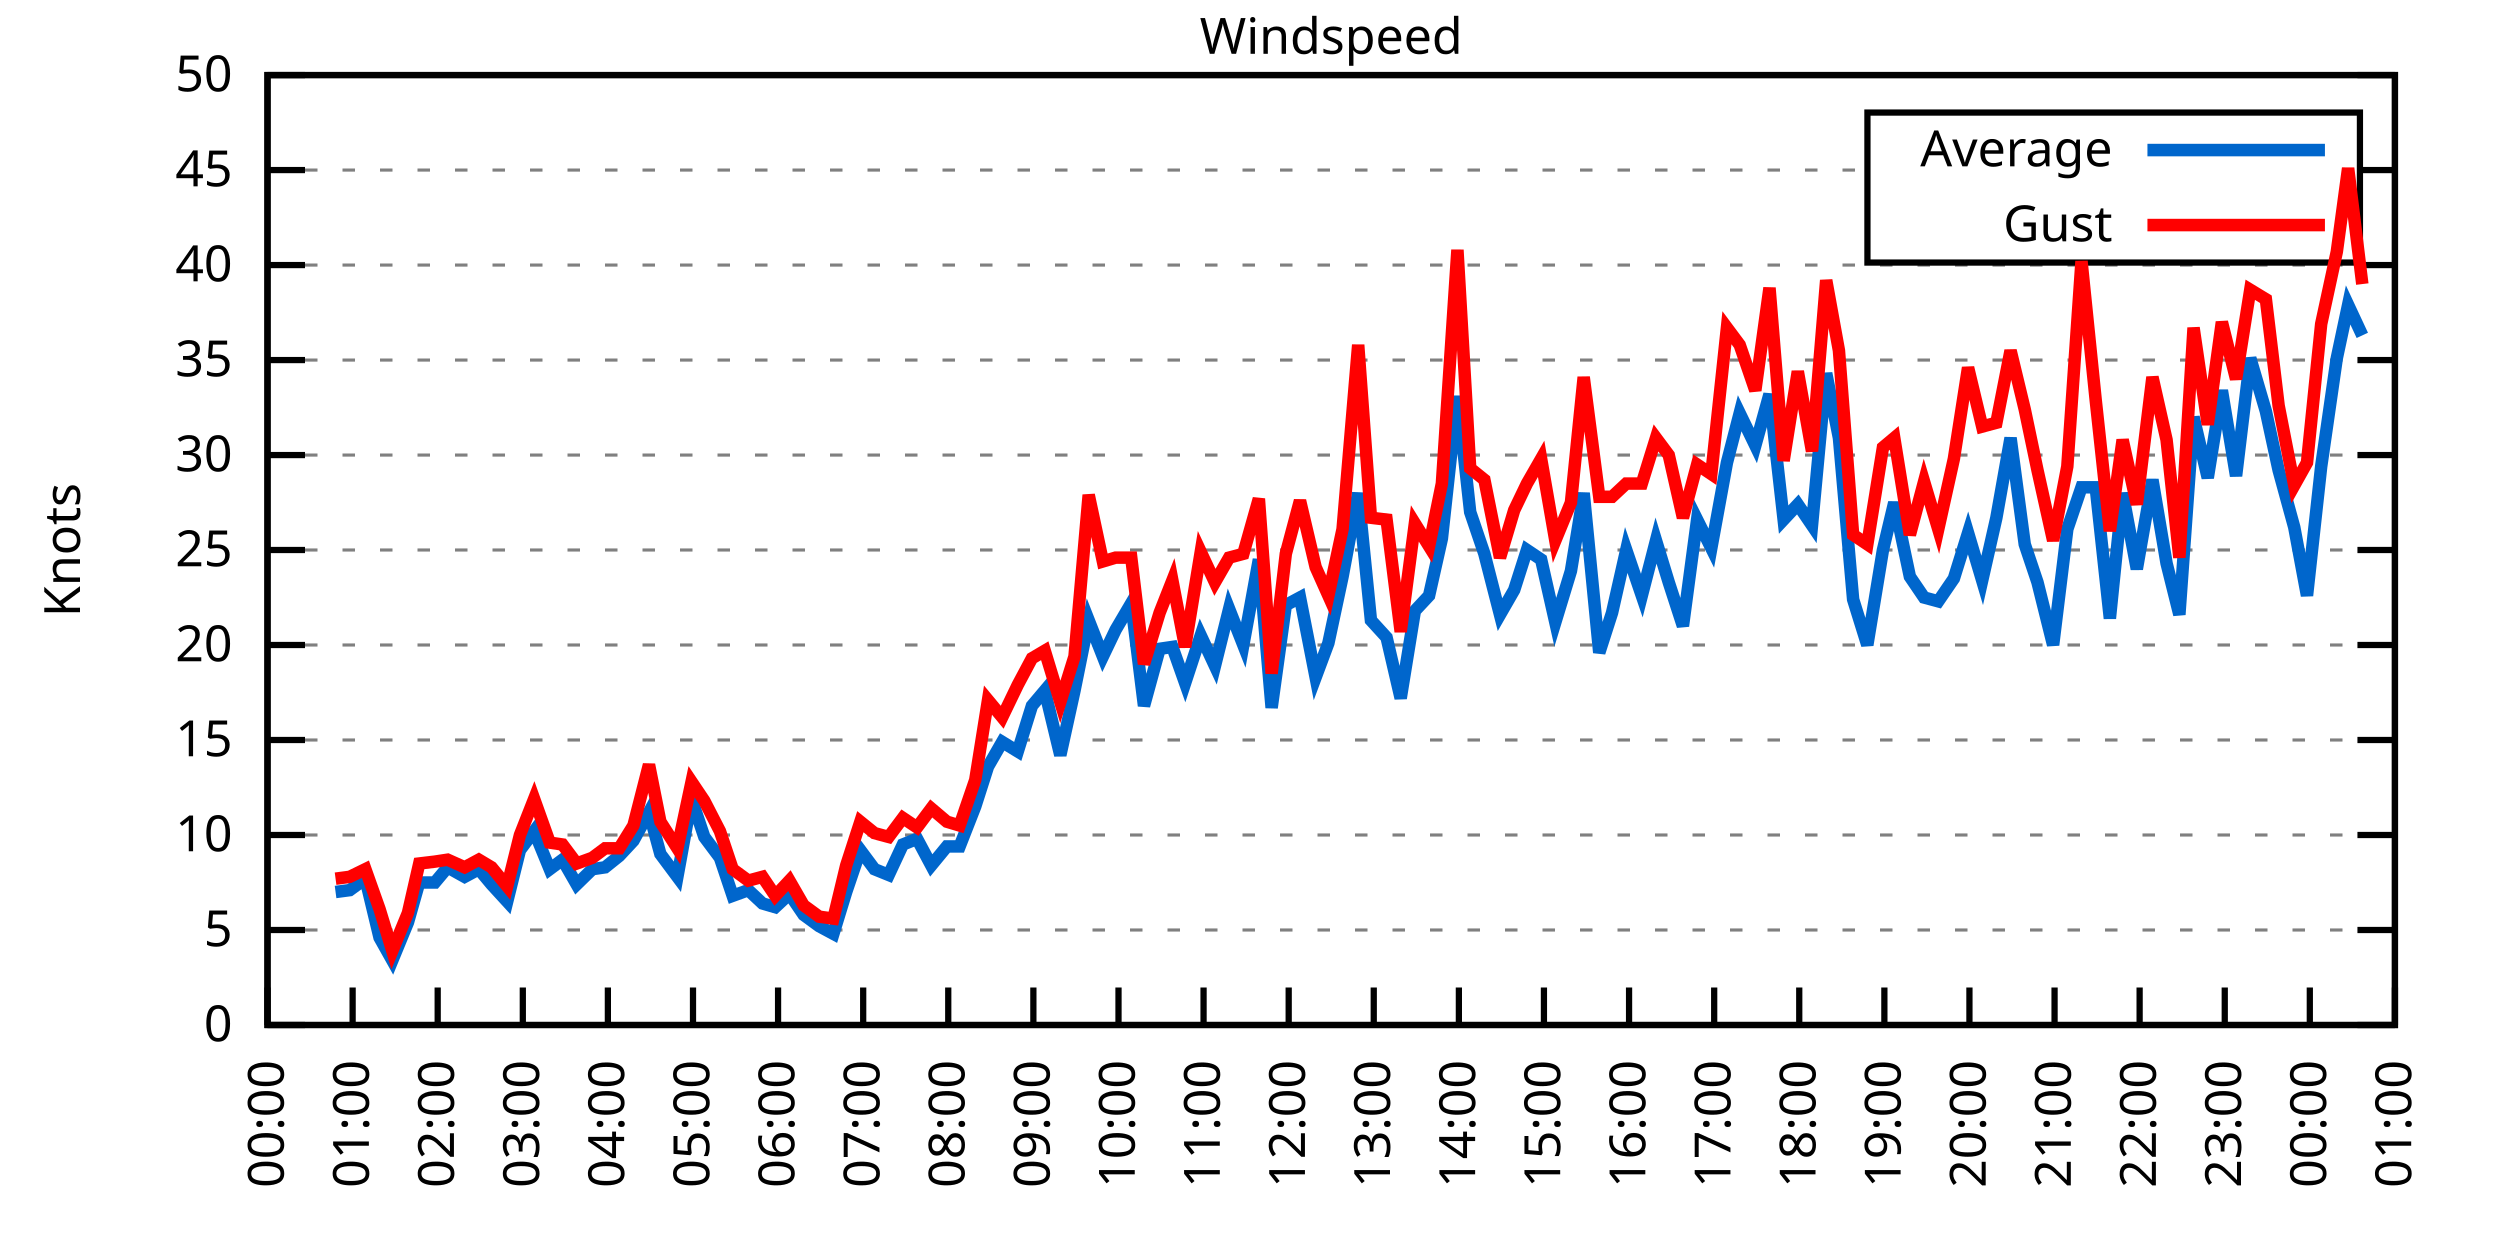
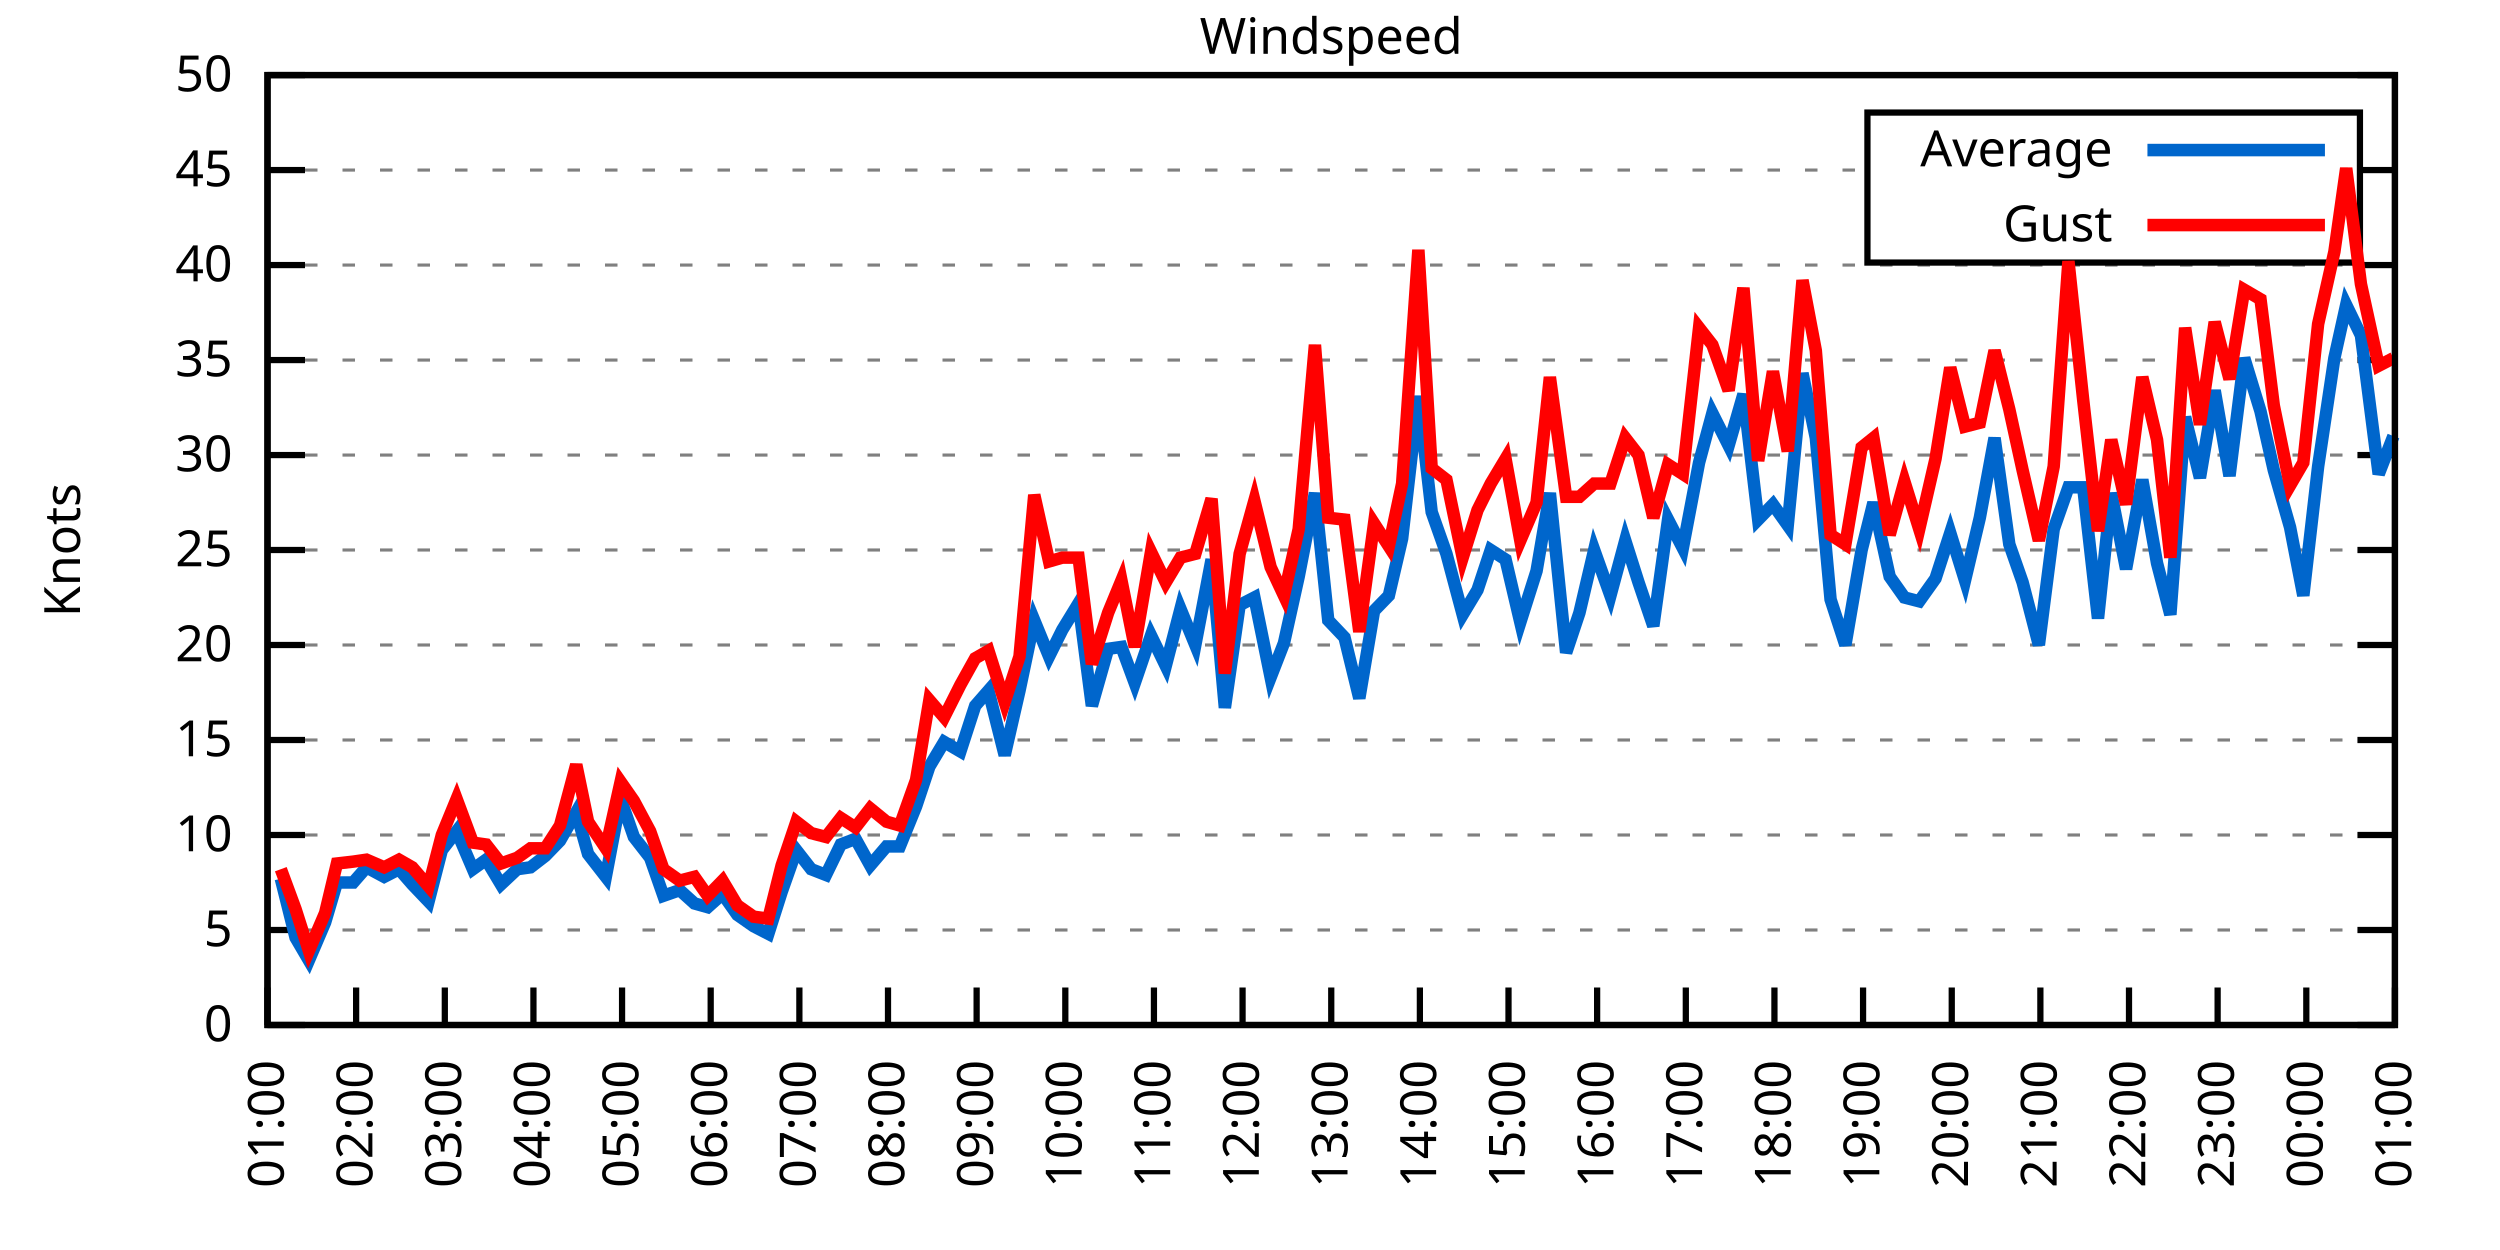
<svg xmlns="http://www.w3.org/2000/svg" xmlns:xlink="http://www.w3.org/1999/xlink" width="400" height="200" viewBox="0 0 400 200">
  <g id="gnuplot_canvas">
    <rect x="0" y="0" width="400" height="200" fill="none" />
    <defs>
      <circle id="gpDot" r="0.5" stroke-width="0.5" stroke="currentColor" />
      <path id="gpPt0" stroke-width="0.333" stroke="currentColor" d="M-1,0 h2 M0,-1 v2" />
      <path id="gpPt1" stroke-width="0.333" stroke="currentColor" d="M-1,-1 L1,1 M1,-1 L-1,1" />
      <path id="gpPt2" stroke-width="0.333" stroke="currentColor" d="M-1,0 L1,0 M0,-1 L0,1 M-1,-1 L1,1 M-1,1 L1,-1" />
      <rect id="gpPt3" stroke-width="0.333" stroke="currentColor" x="-1" y="-1" width="2" height="2" />
      <rect id="gpPt4" stroke-width="0.333" stroke="currentColor" fill="currentColor" x="-1" y="-1" width="2" height="2" />
      <circle id="gpPt5" stroke-width="0.333" stroke="currentColor" cx="0" cy="0" r="1" />
      <use xlink:href="#gpPt5" id="gpPt6" fill="currentColor" stroke="none" />
      <path id="gpPt7" stroke-width="0.333" stroke="currentColor" d="M0,-1.33 L-1.33,0.67 L1.33,0.67 z" />
      <use xlink:href="#gpPt7" id="gpPt8" fill="currentColor" stroke="none" />
      <use xlink:href="#gpPt7" id="gpPt9" stroke="currentColor" transform="rotate(180)" />
      <use xlink:href="#gpPt9" id="gpPt10" fill="currentColor" stroke="none" />
      <use xlink:href="#gpPt3" id="gpPt11" stroke="currentColor" transform="rotate(45)" />
      <use xlink:href="#gpPt11" id="gpPt12" fill="currentColor" stroke="none" />
      <path id="gpPt13" stroke-width="0.333" stroke="currentColor" d="M0,1.330 L1.265,0.411 L0.782,-1.067 L-0.782,-1.076 L-1.265,0.411 z" />
      <use xlink:href="#gpPt13" id="gpPt14" fill="currentColor" stroke="none" />
      <filter id="textbox" filterUnits="objectBoundingBox" x="0" y="0" height="1" width="1">
        <feFlood flood-color="white" flood-opacity="1" result="bgnd" />
        <feComposite in="SourceGraphic" in2="bgnd" operator="atop" />
      </filter>
      <filter id="greybox" filterUnits="objectBoundingBox" x="0" y="0" height="1" width="1">
        <feFlood flood-color="lightgrey" flood-opacity="1" result="grey" />
        <feComposite in="SourceGraphic" in2="grey" operator="atop" />
      </filter>
    </defs>
    <g fill="none" color="white" stroke="currentColor" stroke-width="1.00" stroke-linecap="butt" stroke-linejoin="miter">
</g>
    <g fill="none" color="black" stroke="currentColor" stroke-width="1.00" stroke-linecap="butt" stroke-linejoin="miter">
      <g stroke="none" shape-rendering="crispEdges">
        <polygon fill="rgb(255, 255, 255)" points="42.80,164.00 383.18,164.00 383.18,12.02 42.80,12.02 " />
      </g>
    </g>
    <g fill="none" color="black" stroke="currentColor" stroke-width="1.00" stroke-linecap="butt" stroke-linejoin="miter">
</g>
    <g fill="none" color="black" stroke="black" stroke-width="0.50" stroke-linecap="butt" stroke-linejoin="miter">
</g>
    <g fill="none" color="gray" stroke="currentColor" stroke-width="0.50" stroke-linecap="butt" stroke-linejoin="miter">
      <path stroke="gray" stroke-dasharray="2,4" class="gridline" d="M42.80,164.00 L383.19,164.00  " />
    </g>
    <g fill="none" color="gray" stroke="gray" stroke-width="1.00" stroke-linecap="butt" stroke-linejoin="miter">
</g>
    <g fill="none" color="black" stroke="currentColor" stroke-width="1.00" stroke-linecap="butt" stroke-linejoin="miter">
      <path stroke="black" d="M42.80,164.00 L48.80,164.00 M383.19,164.00 L377.19,164.00  " />
      <g transform="translate(37.20,166.60)" stroke="none" fill="black" font-family="Sans" font-size="8.00" text-anchor="end">
        <text>
          <tspan font-family="Sans"> 0</tspan>
        </text>
      </g>
    </g>
    <g fill="none" color="black" stroke="currentColor" stroke-width="1.00" stroke-linecap="butt" stroke-linejoin="miter">
</g>
    <g fill="none" color="black" stroke="black" stroke-width="0.50" stroke-linecap="butt" stroke-linejoin="miter">
</g>
    <g fill="none" color="gray" stroke="currentColor" stroke-width="0.50" stroke-linecap="butt" stroke-linejoin="miter">
      <path stroke="gray" stroke-dasharray="2,4" class="gridline" d="M42.80,148.80 L383.19,148.80  " />
    </g>
    <g fill="none" color="gray" stroke="gray" stroke-width="1.00" stroke-linecap="butt" stroke-linejoin="miter">
</g>
    <g fill="none" color="black" stroke="currentColor" stroke-width="1.00" stroke-linecap="butt" stroke-linejoin="miter">
      <path stroke="black" d="M42.80,148.80 L48.80,148.80 M383.19,148.80 L377.19,148.80  " />
      <g transform="translate(37.20,151.40)" stroke="none" fill="black" font-family="Sans" font-size="8.00" text-anchor="end">
        <text>
          <tspan font-family="Sans"> 5</tspan>
        </text>
      </g>
    </g>
    <g fill="none" color="black" stroke="currentColor" stroke-width="1.00" stroke-linecap="butt" stroke-linejoin="miter">
</g>
    <g fill="none" color="black" stroke="black" stroke-width="0.50" stroke-linecap="butt" stroke-linejoin="miter">
</g>
    <g fill="none" color="gray" stroke="currentColor" stroke-width="0.50" stroke-linecap="butt" stroke-linejoin="miter">
      <path stroke="gray" stroke-dasharray="2,4" class="gridline" d="M42.80,133.60 L383.19,133.60  " />
    </g>
    <g fill="none" color="gray" stroke="gray" stroke-width="1.00" stroke-linecap="butt" stroke-linejoin="miter">
</g>
    <g fill="none" color="black" stroke="currentColor" stroke-width="1.00" stroke-linecap="butt" stroke-linejoin="miter">
      <path stroke="black" d="M42.80,133.60 L48.80,133.60 M383.19,133.60 L377.19,133.60  " />
      <g transform="translate(37.20,136.20)" stroke="none" fill="black" font-family="Sans" font-size="8.00" text-anchor="end">
        <text>
          <tspan font-family="Sans"> 10</tspan>
        </text>
      </g>
    </g>
    <g fill="none" color="black" stroke="currentColor" stroke-width="1.00" stroke-linecap="butt" stroke-linejoin="miter">
</g>
    <g fill="none" color="black" stroke="black" stroke-width="0.50" stroke-linecap="butt" stroke-linejoin="miter">
</g>
    <g fill="none" color="gray" stroke="currentColor" stroke-width="0.50" stroke-linecap="butt" stroke-linejoin="miter">
      <path stroke="gray" stroke-dasharray="2,4" class="gridline" d="M42.80,118.40 L383.19,118.40  " />
    </g>
    <g fill="none" color="gray" stroke="gray" stroke-width="1.00" stroke-linecap="butt" stroke-linejoin="miter">
</g>
    <g fill="none" color="black" stroke="currentColor" stroke-width="1.00" stroke-linecap="butt" stroke-linejoin="miter">
      <path stroke="black" d="M42.80,118.40 L48.80,118.40 M383.19,118.40 L377.19,118.40  " />
      <g transform="translate(37.20,121.00)" stroke="none" fill="black" font-family="Sans" font-size="8.00" text-anchor="end">
        <text>
          <tspan font-family="Sans"> 15</tspan>
        </text>
      </g>
    </g>
    <g fill="none" color="black" stroke="currentColor" stroke-width="1.00" stroke-linecap="butt" stroke-linejoin="miter">
</g>
    <g fill="none" color="black" stroke="black" stroke-width="0.50" stroke-linecap="butt" stroke-linejoin="miter">
</g>
    <g fill="none" color="gray" stroke="currentColor" stroke-width="0.50" stroke-linecap="butt" stroke-linejoin="miter">
      <path stroke="gray" stroke-dasharray="2,4" class="gridline" d="M42.80,103.20 L383.19,103.20  " />
    </g>
    <g fill="none" color="gray" stroke="gray" stroke-width="1.00" stroke-linecap="butt" stroke-linejoin="miter">
</g>
    <g fill="none" color="black" stroke="currentColor" stroke-width="1.00" stroke-linecap="butt" stroke-linejoin="miter">
      <path stroke="black" d="M42.80,103.20 L48.80,103.20 M383.19,103.20 L377.19,103.20  " />
      <g transform="translate(37.20,105.80)" stroke="none" fill="black" font-family="Sans" font-size="8.00" text-anchor="end">
        <text>
          <tspan font-family="Sans"> 20</tspan>
        </text>
      </g>
    </g>
    <g fill="none" color="black" stroke="currentColor" stroke-width="1.00" stroke-linecap="butt" stroke-linejoin="miter">
</g>
    <g fill="none" color="black" stroke="black" stroke-width="0.50" stroke-linecap="butt" stroke-linejoin="miter">
</g>
    <g fill="none" color="gray" stroke="currentColor" stroke-width="0.50" stroke-linecap="butt" stroke-linejoin="miter">
      <path stroke="gray" stroke-dasharray="2,4" class="gridline" d="M42.80,88.00 L383.19,88.00  " />
    </g>
    <g fill="none" color="gray" stroke="gray" stroke-width="1.00" stroke-linecap="butt" stroke-linejoin="miter">
</g>
    <g fill="none" color="black" stroke="currentColor" stroke-width="1.00" stroke-linecap="butt" stroke-linejoin="miter">
      <path stroke="black" d="M42.80,88.00 L48.80,88.00 M383.19,88.00 L377.19,88.00  " />
      <g transform="translate(37.20,90.60)" stroke="none" fill="black" font-family="Sans" font-size="8.00" text-anchor="end">
        <text>
          <tspan font-family="Sans"> 25</tspan>
        </text>
      </g>
    </g>
    <g fill="none" color="black" stroke="currentColor" stroke-width="1.00" stroke-linecap="butt" stroke-linejoin="miter">
</g>
    <g fill="none" color="black" stroke="black" stroke-width="0.50" stroke-linecap="butt" stroke-linejoin="miter">
</g>
    <g fill="none" color="gray" stroke="currentColor" stroke-width="0.50" stroke-linecap="butt" stroke-linejoin="miter">
      <path stroke="gray" stroke-dasharray="2,4" class="gridline" d="M42.80,72.81 L383.19,72.81  " />
    </g>
    <g fill="none" color="gray" stroke="gray" stroke-width="1.00" stroke-linecap="butt" stroke-linejoin="miter">
</g>
    <g fill="none" color="black" stroke="currentColor" stroke-width="1.00" stroke-linecap="butt" stroke-linejoin="miter">
      <path stroke="black" d="M42.80,72.81 L48.80,72.81 M383.19,72.81 L377.19,72.81  " />
      <g transform="translate(37.20,75.41)" stroke="none" fill="black" font-family="Sans" font-size="8.00" text-anchor="end">
        <text>
          <tspan font-family="Sans"> 30</tspan>
        </text>
      </g>
    </g>
    <g fill="none" color="black" stroke="currentColor" stroke-width="1.00" stroke-linecap="butt" stroke-linejoin="miter">
</g>
    <g fill="none" color="black" stroke="black" stroke-width="0.50" stroke-linecap="butt" stroke-linejoin="miter">
</g>
    <g fill="none" color="gray" stroke="currentColor" stroke-width="0.50" stroke-linecap="butt" stroke-linejoin="miter">
      <path stroke="gray" stroke-dasharray="2,4" class="gridline" d="M42.80,57.61 L383.19,57.61  " />
    </g>
    <g fill="none" color="gray" stroke="gray" stroke-width="1.00" stroke-linecap="butt" stroke-linejoin="miter">
</g>
    <g fill="none" color="black" stroke="currentColor" stroke-width="1.00" stroke-linecap="butt" stroke-linejoin="miter">
      <path stroke="black" d="M42.80,57.61 L48.80,57.61 M383.19,57.61 L377.19,57.61  " />
      <g transform="translate(37.20,60.21)" stroke="none" fill="black" font-family="Sans" font-size="8.00" text-anchor="end">
        <text>
          <tspan font-family="Sans"> 35</tspan>
        </text>
      </g>
    </g>
    <g fill="none" color="black" stroke="currentColor" stroke-width="1.00" stroke-linecap="butt" stroke-linejoin="miter">
</g>
    <g fill="none" color="black" stroke="black" stroke-width="0.50" stroke-linecap="butt" stroke-linejoin="miter">
</g>
    <g fill="none" color="gray" stroke="currentColor" stroke-width="0.50" stroke-linecap="butt" stroke-linejoin="miter">
      <path stroke="gray" stroke-dasharray="2,4" class="gridline" d="M42.80,42.41 L383.19,42.41  " />
    </g>
    <g fill="none" color="gray" stroke="gray" stroke-width="1.00" stroke-linecap="butt" stroke-linejoin="miter">
</g>
    <g fill="none" color="black" stroke="currentColor" stroke-width="1.00" stroke-linecap="butt" stroke-linejoin="miter">
      <path stroke="black" d="M42.80,42.41 L48.80,42.41 M383.19,42.41 L377.19,42.41  " />
      <g transform="translate(37.20,45.01)" stroke="none" fill="black" font-family="Sans" font-size="8.00" text-anchor="end">
        <text>
          <tspan font-family="Sans"> 40</tspan>
        </text>
      </g>
    </g>
    <g fill="none" color="black" stroke="currentColor" stroke-width="1.00" stroke-linecap="butt" stroke-linejoin="miter">
</g>
    <g fill="none" color="black" stroke="black" stroke-width="0.50" stroke-linecap="butt" stroke-linejoin="miter">
</g>
    <g fill="none" color="gray" stroke="currentColor" stroke-width="0.50" stroke-linecap="butt" stroke-linejoin="miter">
      <path stroke="gray" stroke-dasharray="2,4" class="gridline" d="M42.80,27.21 L298.79,27.21 M377.59,27.21 L383.19,27.21  " />
    </g>
    <g fill="none" color="gray" stroke="gray" stroke-width="1.00" stroke-linecap="butt" stroke-linejoin="miter">
</g>
    <g fill="none" color="black" stroke="currentColor" stroke-width="1.00" stroke-linecap="butt" stroke-linejoin="miter">
      <path stroke="black" d="M42.80,27.21 L48.80,27.21 M383.19,27.21 L377.19,27.21  " />
      <g transform="translate(37.20,29.81)" stroke="none" fill="black" font-family="Sans" font-size="8.00" text-anchor="end">
        <text>
          <tspan font-family="Sans"> 45</tspan>
        </text>
      </g>
    </g>
    <g fill="none" color="black" stroke="currentColor" stroke-width="1.00" stroke-linecap="butt" stroke-linejoin="miter">
</g>
    <g fill="none" color="black" stroke="black" stroke-width="0.50" stroke-linecap="butt" stroke-linejoin="miter">
</g>
    <g fill="none" color="gray" stroke="currentColor" stroke-width="0.50" stroke-linecap="butt" stroke-linejoin="miter">
      <path stroke="gray" stroke-dasharray="2,4" class="gridline" d="M42.80,12.01 L383.19,12.01  " />
    </g>
    <g fill="none" color="gray" stroke="gray" stroke-width="1.00" stroke-linecap="butt" stroke-linejoin="miter">
</g>
    <g fill="none" color="black" stroke="currentColor" stroke-width="1.00" stroke-linecap="butt" stroke-linejoin="miter">
      <path stroke="black" d="M42.80,12.01 L48.80,12.01 M383.19,12.01 L377.19,12.01  " />
      <g transform="translate(37.20,14.61)" stroke="none" fill="black" font-family="Sans" font-size="8.00" text-anchor="end">
        <text>
          <tspan font-family="Sans"> 50</tspan>
        </text>
      </g>
    </g>
    <g fill="none" color="black" stroke="currentColor" stroke-width="1.00" stroke-linecap="butt" stroke-linejoin="miter">
      <path stroke="black" d="M42.80,164.00 L42.80,158.00  " />
      <g transform="translate(45.40,169.60) rotate(270.00)" stroke="none" fill="black" font-family="Sans" font-size="8.00" text-anchor="end">
        <text>
-           <tspan font-family="Sans">00:00</tspan>
-         </text>
-       </g>
-     </g>
-     <g fill="none" color="black" stroke="currentColor" stroke-width="1.00" stroke-linecap="butt" stroke-linejoin="miter">
-       <path stroke="black" d="M56.42,164.00 L56.42,158.00  " />
-       <g transform="translate(59.02,169.60) rotate(270.00)" stroke="none" fill="black" font-family="Sans" font-size="8.00" text-anchor="end">
-         <text>
          <tspan font-family="Sans">01:00</tspan>
        </text>
      </g>
    </g>
    <g fill="none" color="black" stroke="currentColor" stroke-width="1.00" stroke-linecap="butt" stroke-linejoin="miter">
-       <path stroke="black" d="M70.03,164.00 L70.03,158.00  " />
-       <g transform="translate(72.63,169.60) rotate(270.00)" stroke="none" fill="black" font-family="Sans" font-size="8.00" text-anchor="end">
+       <path stroke="black" d="M56.98,164.00 L56.98,158.00  " />
+       <g transform="translate(59.58,169.60) rotate(270.00)" stroke="none" fill="black" font-family="Sans" font-size="8.00" text-anchor="end">
        <text>
          <tspan font-family="Sans">02:00</tspan>
        </text>
      </g>
    </g>
    <g fill="none" color="black" stroke="currentColor" stroke-width="1.00" stroke-linecap="butt" stroke-linejoin="miter">
-       <path stroke="black" d="M83.65,164.00 L83.65,158.00  " />
-       <g transform="translate(86.25,169.60) rotate(270.00)" stroke="none" fill="black" font-family="Sans" font-size="8.00" text-anchor="end">
+       <path stroke="black" d="M71.17,164.00 L71.17,158.00  " />
+       <g transform="translate(73.77,169.60) rotate(270.00)" stroke="none" fill="black" font-family="Sans" font-size="8.00" text-anchor="end">
        <text>
          <tspan font-family="Sans">03:00</tspan>
        </text>
      </g>
    </g>
    <g fill="none" color="black" stroke="currentColor" stroke-width="1.00" stroke-linecap="butt" stroke-linejoin="miter">
-       <path stroke="black" d="M97.26,164.00 L97.26,158.00  " />
-       <g transform="translate(99.86,169.60) rotate(270.00)" stroke="none" fill="black" font-family="Sans" font-size="8.00" text-anchor="end">
+       <path stroke="black" d="M85.35,164.00 L85.35,158.00  " />
+       <g transform="translate(87.95,169.60) rotate(270.00)" stroke="none" fill="black" font-family="Sans" font-size="8.00" text-anchor="end">
        <text>
          <tspan font-family="Sans">04:00</tspan>
        </text>
      </g>
    </g>
    <g fill="none" color="black" stroke="currentColor" stroke-width="1.00" stroke-linecap="butt" stroke-linejoin="miter">
-       <path stroke="black" d="M110.88,164.00 L110.88,158.00  " />
-       <g transform="translate(113.48,169.60) rotate(270.00)" stroke="none" fill="black" font-family="Sans" font-size="8.00" text-anchor="end">
+       <path stroke="black" d="M99.53,164.00 L99.53,158.00  " />
+       <g transform="translate(102.13,169.60) rotate(270.00)" stroke="none" fill="black" font-family="Sans" font-size="8.00" text-anchor="end">
        <text>
          <tspan font-family="Sans">05:00</tspan>
        </text>
      </g>
    </g>
    <g fill="none" color="black" stroke="currentColor" stroke-width="1.00" stroke-linecap="butt" stroke-linejoin="miter">
-       <path stroke="black" d="M124.49,164.00 L124.49,158.00  " />
-       <g transform="translate(127.09,169.60) rotate(270.00)" stroke="none" fill="black" font-family="Sans" font-size="8.00" text-anchor="end">
+       <path stroke="black" d="M113.71,164.00 L113.71,158.00  " />
+       <g transform="translate(116.31,169.60) rotate(270.00)" stroke="none" fill="black" font-family="Sans" font-size="8.00" text-anchor="end">
        <text>
          <tspan font-family="Sans">06:00</tspan>
        </text>
      </g>
    </g>
    <g fill="none" color="black" stroke="currentColor" stroke-width="1.00" stroke-linecap="butt" stroke-linejoin="miter">
-       <path stroke="black" d="M138.11,164.00 L138.11,158.00  " />
-       <g transform="translate(140.71,169.60) rotate(270.00)" stroke="none" fill="black" font-family="Sans" font-size="8.00" text-anchor="end">
+       <path stroke="black" d="M127.90,164.00 L127.90,158.00  " />
+       <g transform="translate(130.50,169.60) rotate(270.00)" stroke="none" fill="black" font-family="Sans" font-size="8.00" text-anchor="end">
        <text>
          <tspan font-family="Sans">07:00</tspan>
        </text>
      </g>
    </g>
    <g fill="none" color="black" stroke="currentColor" stroke-width="1.00" stroke-linecap="butt" stroke-linejoin="miter">
-       <path stroke="black" d="M151.72,164.00 L151.72,158.00  " />
-       <g transform="translate(154.32,169.60) rotate(270.00)" stroke="none" fill="black" font-family="Sans" font-size="8.00" text-anchor="end">
+       <path stroke="black" d="M142.08,164.00 L142.08,158.00  " />
+       <g transform="translate(144.68,169.60) rotate(270.00)" stroke="none" fill="black" font-family="Sans" font-size="8.00" text-anchor="end">
        <text>
          <tspan font-family="Sans">08:00</tspan>
        </text>
      </g>
    </g>
    <g fill="none" color="black" stroke="currentColor" stroke-width="1.00" stroke-linecap="butt" stroke-linejoin="miter">
-       <path stroke="black" d="M165.34,164.00 L165.34,158.00  " />
-       <g transform="translate(167.94,169.60) rotate(270.00)" stroke="none" fill="black" font-family="Sans" font-size="8.00" text-anchor="end">
+       <path stroke="black" d="M156.26,164.00 L156.26,158.00  " />
+       <g transform="translate(158.86,169.60) rotate(270.00)" stroke="none" fill="black" font-family="Sans" font-size="8.00" text-anchor="end">
        <text>
          <tspan font-family="Sans">09:00</tspan>
        </text>
      </g>
    </g>
    <g fill="none" color="black" stroke="currentColor" stroke-width="1.00" stroke-linecap="butt" stroke-linejoin="miter">
-       <path stroke="black" d="M178.96,164.00 L178.96,158.00  " />
-       <g transform="translate(181.56,169.60) rotate(270.00)" stroke="none" fill="black" font-family="Sans" font-size="8.00" text-anchor="end">
+       <path stroke="black" d="M170.45,164.00 L170.45,158.00  " />
+       <g transform="translate(173.05,169.60) rotate(270.00)" stroke="none" fill="black" font-family="Sans" font-size="8.00" text-anchor="end">
        <text>
          <tspan font-family="Sans">10:00</tspan>
        </text>
      </g>
    </g>
    <g fill="none" color="black" stroke="currentColor" stroke-width="1.00" stroke-linecap="butt" stroke-linejoin="miter">
-       <path stroke="black" d="M192.57,164.00 L192.57,158.00  " />
-       <g transform="translate(195.17,169.60) rotate(270.00)" stroke="none" fill="black" font-family="Sans" font-size="8.00" text-anchor="end">
+       <path stroke="black" d="M184.63,164.00 L184.63,158.00  " />
+       <g transform="translate(187.23,169.60) rotate(270.00)" stroke="none" fill="black" font-family="Sans" font-size="8.00" text-anchor="end">
        <text>
          <tspan font-family="Sans">11:00</tspan>
        </text>
      </g>
    </g>
    <g fill="none" color="black" stroke="currentColor" stroke-width="1.00" stroke-linecap="butt" stroke-linejoin="miter">
-       <path stroke="black" d="M206.19,164.00 L206.19,158.00  " />
-       <g transform="translate(208.79,169.60) rotate(270.00)" stroke="none" fill="black" font-family="Sans" font-size="8.00" text-anchor="end">
+       <path stroke="black" d="M198.81,164.00 L198.81,158.00  " />
+       <g transform="translate(201.41,169.60) rotate(270.00)" stroke="none" fill="black" font-family="Sans" font-size="8.00" text-anchor="end">
        <text>
          <tspan font-family="Sans">12:00</tspan>
        </text>
      </g>
    </g>
    <g fill="none" color="black" stroke="currentColor" stroke-width="1.00" stroke-linecap="butt" stroke-linejoin="miter">
-       <path stroke="black" d="M219.80,164.00 L219.80,158.00  " />
-       <g transform="translate(222.40,169.60) rotate(270.00)" stroke="none" fill="black" font-family="Sans" font-size="8.00" text-anchor="end">
+       <path stroke="black" d="M213.00,164.00 L213.00,158.00  " />
+       <g transform="translate(215.60,169.60) rotate(270.00)" stroke="none" fill="black" font-family="Sans" font-size="8.00" text-anchor="end">
        <text>
          <tspan font-family="Sans">13:00</tspan>
        </text>
      </g>
    </g>
    <g fill="none" color="black" stroke="currentColor" stroke-width="1.00" stroke-linecap="butt" stroke-linejoin="miter">
-       <path stroke="black" d="M233.42,164.00 L233.42,158.00  " />
-       <g transform="translate(236.02,169.60) rotate(270.00)" stroke="none" fill="black" font-family="Sans" font-size="8.00" text-anchor="end">
+       <path stroke="black" d="M227.18,164.00 L227.18,158.00  " />
+       <g transform="translate(229.78,169.60) rotate(270.00)" stroke="none" fill="black" font-family="Sans" font-size="8.00" text-anchor="end">
        <text>
          <tspan font-family="Sans">14:00</tspan>
        </text>
      </g>
    </g>
    <g fill="none" color="black" stroke="currentColor" stroke-width="1.00" stroke-linecap="butt" stroke-linejoin="miter">
-       <path stroke="black" d="M247.03,164.00 L247.03,158.00  " />
-       <g transform="translate(249.63,169.60) rotate(270.00)" stroke="none" fill="black" font-family="Sans" font-size="8.00" text-anchor="end">
+       <path stroke="black" d="M241.36,164.00 L241.36,158.00  " />
+       <g transform="translate(243.96,169.60) rotate(270.00)" stroke="none" fill="black" font-family="Sans" font-size="8.00" text-anchor="end">
        <text>
          <tspan font-family="Sans">15:00</tspan>
        </text>
      </g>
    </g>
    <g fill="none" color="black" stroke="currentColor" stroke-width="1.00" stroke-linecap="butt" stroke-linejoin="miter">
-       <path stroke="black" d="M260.65,164.00 L260.65,158.00  " />
-       <g transform="translate(263.25,169.60) rotate(270.00)" stroke="none" fill="black" font-family="Sans" font-size="8.00" text-anchor="end">
+       <path stroke="black" d="M255.54,164.00 L255.54,158.00  " />
+       <g transform="translate(258.14,169.60) rotate(270.00)" stroke="none" fill="black" font-family="Sans" font-size="8.00" text-anchor="end">
        <text>
          <tspan font-family="Sans">16:00</tspan>
        </text>
      </g>
    </g>
    <g fill="none" color="black" stroke="currentColor" stroke-width="1.00" stroke-linecap="butt" stroke-linejoin="miter">
-       <path stroke="black" d="M274.27,164.00 L274.27,158.00  " />
-       <g transform="translate(276.87,169.60) rotate(270.00)" stroke="none" fill="black" font-family="Sans" font-size="8.00" text-anchor="end">
+       <path stroke="black" d="M269.73,164.00 L269.73,158.00  " />
+       <g transform="translate(272.33,169.60) rotate(270.00)" stroke="none" fill="black" font-family="Sans" font-size="8.00" text-anchor="end">
        <text>
          <tspan font-family="Sans">17:00</tspan>
        </text>
      </g>
    </g>
    <g fill="none" color="black" stroke="currentColor" stroke-width="1.00" stroke-linecap="butt" stroke-linejoin="miter">
-       <path stroke="black" d="M287.88,164.00 L287.88,158.00  " />
-       <g transform="translate(290.48,169.60) rotate(270.00)" stroke="none" fill="black" font-family="Sans" font-size="8.00" text-anchor="end">
+       <path stroke="black" d="M283.91,164.00 L283.91,158.00  " />
+       <g transform="translate(286.51,169.60) rotate(270.00)" stroke="none" fill="black" font-family="Sans" font-size="8.00" text-anchor="end">
        <text>
          <tspan font-family="Sans">18:00</tspan>
        </text>
      </g>
    </g>
    <g fill="none" color="black" stroke="currentColor" stroke-width="1.00" stroke-linecap="butt" stroke-linejoin="miter">
-       <path stroke="black" d="M301.50,164.00 L301.50,158.00  " />
-       <g transform="translate(304.10,169.60) rotate(270.00)" stroke="none" fill="black" font-family="Sans" font-size="8.00" text-anchor="end">
+       <path stroke="black" d="M298.09,164.00 L298.09,158.00  " />
+       <g transform="translate(300.69,169.60) rotate(270.00)" stroke="none" fill="black" font-family="Sans" font-size="8.00" text-anchor="end">
        <text>
          <tspan font-family="Sans">19:00</tspan>
        </text>
      </g>
    </g>
    <g fill="none" color="black" stroke="currentColor" stroke-width="1.00" stroke-linecap="butt" stroke-linejoin="miter">
-       <path stroke="black" d="M315.11,164.00 L315.11,158.00  " />
-       <g transform="translate(317.71,169.60) rotate(270.00)" stroke="none" fill="black" font-family="Sans" font-size="8.00" text-anchor="end">
+       <path stroke="black" d="M312.28,164.00 L312.28,158.00  " />
+       <g transform="translate(314.88,169.60) rotate(270.00)" stroke="none" fill="black" font-family="Sans" font-size="8.00" text-anchor="end">
        <text>
          <tspan font-family="Sans">20:00</tspan>
        </text>
      </g>
    </g>
    <g fill="none" color="black" stroke="currentColor" stroke-width="1.00" stroke-linecap="butt" stroke-linejoin="miter">
-       <path stroke="black" d="M328.73,164.00 L328.73,158.00  " />
-       <g transform="translate(331.33,169.60) rotate(270.00)" stroke="none" fill="black" font-family="Sans" font-size="8.00" text-anchor="end">
+       <path stroke="black" d="M326.46,164.00 L326.46,158.00  " />
+       <g transform="translate(329.06,169.60) rotate(270.00)" stroke="none" fill="black" font-family="Sans" font-size="8.00" text-anchor="end">
        <text>
          <tspan font-family="Sans">21:00</tspan>
        </text>
      </g>
    </g>
    <g fill="none" color="black" stroke="currentColor" stroke-width="1.00" stroke-linecap="butt" stroke-linejoin="miter">
-       <path stroke="black" d="M342.34,164.00 L342.34,158.00  " />
-       <g transform="translate(344.94,169.60) rotate(270.00)" stroke="none" fill="black" font-family="Sans" font-size="8.00" text-anchor="end">
+       <path stroke="black" d="M340.64,164.00 L340.64,158.00  " />
+       <g transform="translate(343.24,169.60) rotate(270.00)" stroke="none" fill="black" font-family="Sans" font-size="8.00" text-anchor="end">
        <text>
          <tspan font-family="Sans">22:00</tspan>
        </text>
      </g>
    </g>
    <g fill="none" color="black" stroke="currentColor" stroke-width="1.00" stroke-linecap="butt" stroke-linejoin="miter">
-       <path stroke="black" d="M355.96,164.00 L355.96,158.00  " />
-       <g transform="translate(358.56,169.60) rotate(270.00)" stroke="none" fill="black" font-family="Sans" font-size="8.00" text-anchor="end">
+       <path stroke="black" d="M354.82,164.00 L354.82,158.00  " />
+       <g transform="translate(357.42,169.60) rotate(270.00)" stroke="none" fill="black" font-family="Sans" font-size="8.00" text-anchor="end">
        <text>
          <tspan font-family="Sans">23:00</tspan>
        </text>
      </g>
    </g>
    <g fill="none" color="black" stroke="currentColor" stroke-width="1.00" stroke-linecap="butt" stroke-linejoin="miter">
-       <path stroke="black" d="M369.57,164.00 L369.57,158.00  " />
-       <g transform="translate(372.17,169.60) rotate(270.00)" stroke="none" fill="black" font-family="Sans" font-size="8.00" text-anchor="end">
+       <path stroke="black" d="M369.01,164.00 L369.01,158.00  " />
+       <g transform="translate(371.61,169.60) rotate(270.00)" stroke="none" fill="black" font-family="Sans" font-size="8.00" text-anchor="end">
        <text>
          <tspan font-family="Sans">00:00</tspan>
        </text>
      </g>
    </g>
    <g fill="none" color="black" stroke="currentColor" stroke-width="1.00" stroke-linecap="butt" stroke-linejoin="miter">
      <path stroke="black" d="M383.19,164.00 L383.19,158.00  " />
      <g transform="translate(385.79,169.60) rotate(270.00)" stroke="none" fill="black" font-family="Sans" font-size="8.00" text-anchor="end">
        <text>
          <tspan font-family="Sans">01:00</tspan>
        </text>
      </g>
    </g>
    <g fill="none" color="black" stroke="currentColor" stroke-width="1.00" stroke-linecap="butt" stroke-linejoin="miter">
</g>
    <g fill="none" color="black" stroke="currentColor" stroke-width="1.00" stroke-linecap="butt" stroke-linejoin="miter">
      <path stroke="black" d="M42.80,12.01 L42.80,164.00 L383.19,164.00 L383.19,12.01 L42.80,12.01 Z  " />
    </g>
    <g fill="none" color="black" stroke="currentColor" stroke-width="1.00" stroke-linecap="butt" stroke-linejoin="miter">
</g>
    <g fill="none" color="black" stroke="currentColor" stroke-width="1.00" stroke-linecap="butt" stroke-linejoin="miter">
      <path stroke="black" d="M298.79,42.01 L298.79,18.01 L377.59,18.01 L377.59,42.01 L298.79,42.01 Z  " />
    </g>
    <g id="Windspeed_plot_1">
      <g fill="none" color="white" stroke="black" stroke-width="2.00" stroke-linecap="butt" stroke-linejoin="miter">
</g>
      <g fill="none" color="black" stroke="currentColor" stroke-width="2.00" stroke-linecap="butt" stroke-linejoin="miter">
        <g transform="translate(337.99,26.61)" stroke="none" fill="black" font-family="Sans" font-size="8.00" text-anchor="end">
          <text>
            <tspan font-family="Sans">Average</tspan>
          </text>
        </g>
      </g>
      <g fill="none" color="black" stroke="currentColor" stroke-width="2.00" stroke-linecap="butt" stroke-linejoin="miter">
-         <path stroke="rgb(  0, 102, 204)" d="M343.59,24.01 L371.99,24.01 M53.69,142.72 L55.96,142.42 L58.46,140.59 L60.73,150.02 L62.77,153.66 L65.27,147.59   L67.08,141.20 L69.58,141.20 L71.62,138.77 L74.34,140.29 L76.61,139.07 L78.65,141.51 L81.15,144.24 L83.19,136.03   L85.46,132.99 L87.96,139.07 L90.00,137.55 L92.27,141.51 L94.77,139.07 L96.81,138.77 L99.08,136.95 L101.35,134.51   L103.84,129.95 L105.66,136.64 L108.38,140.29 L110.65,127.83 L112.69,133.91 L115.19,137.25 L117.23,143.33 L119.73,142.42   L122.00,144.55 L124.04,145.15 L126.31,143.03 L128.58,146.37 L131.07,148.19 L133.34,149.41 L135.39,142.72 L137.66,136.03   L139.92,139.07 L142.19,139.99 L144.46,135.12 L146.73,134.21 L149.00,138.47 L151.50,135.43 L153.54,135.43 L156.04,129.04   L158.08,122.66 L160.35,118.71 L162.84,120.23 L165.11,112.93 L167.16,110.50 L169.65,120.83 L171.92,110.50 L174.19,99.25   L176.46,105.03 L178.50,100.77 L181.00,96.52 L183.04,112.93 L185.54,103.81 L187.58,103.51 L189.62,109.28 L192.12,101.68   L194.39,106.55 L196.66,97.43 L198.93,103.20 L201.42,89.52 L203.46,113.24 L205.73,96.82 L208.00,95.60 L210.50,108.37   L212.54,102.90 L214.81,92.26 L217.31,78.89 L219.35,99.25 L221.85,101.99 L224.11,111.72 L226.38,97.73 L228.65,95.30   L230.70,86.18 L233.19,63.38 L235.23,81.93 L237.50,88.61 L240.00,98.34 L242.27,94.39 L244.31,88.00 L246.58,89.52   L248.85,99.56 L251.35,91.35 L253.39,78.89 L255.88,104.42 L257.93,98.04 L260.20,88.00 L262.69,95.30 L264.96,86.49   L267.00,93.17 L269.27,100.16 L271.54,83.14 L273.81,87.70 L276.31,74.02 L278.35,66.12 L280.85,71.29 L283.12,63.08   L285.38,83.14 L287.65,80.71 L289.92,84.05 L292.19,59.73 L294.23,70.07 L296.50,95.91 L298.77,103.20 L301.27,88.00   L303.08,80.41 L305.58,92.26 L307.85,95.60 L310.12,96.21 L312.62,92.56 L314.89,85.27 L317.15,92.87 L319.42,82.84   L321.69,70.07 L323.96,87.09 L326.00,93.17 L328.50,103.20 L330.77,84.66 L333.04,77.97 L335.31,77.97 L337.58,98.95   L339.62,78.89 L341.89,91.04 L344.39,76.76 L346.65,90.13 L348.70,98.34 L350.97,66.73 L353.24,76.45 L355.50,62.47   L357.77,76.15 L360.04,57.30 L362.54,65.81 L364.58,75.24 L367.08,84.36 L369.12,95.30 L371.39,74.63 L373.89,57.30   L375.70,48.79 L377.97,53.66  " />
+         <path stroke="rgb(  0, 102, 204)" d="M343.59,24.01 L371.99,24.01 M44.93,140.59 L47.29,150.02 L49.42,153.66 L52.02,147.59 L53.91,141.20 L56.51,141.20   L58.64,138.77 L61.47,140.29 L63.84,139.07 L65.97,141.51 L68.57,144.24 L70.69,136.03 L73.06,132.99 L75.66,139.07   L77.78,137.55 L80.15,141.51 L82.75,139.07 L84.88,138.77 L87.24,136.95 L89.60,134.51 L92.20,129.95 L94.09,136.64   L96.93,140.29 L99.30,127.83 L101.42,133.91 L104.02,137.25 L106.15,143.33 L108.75,142.42 L111.11,144.55 L113.24,145.15   L115.61,143.03 L117.97,146.37 L120.57,148.19 L122.93,149.41 L125.06,142.72 L127.42,136.03 L129.79,139.07 L132.15,139.99   L134.52,135.12 L136.88,134.21 L139.24,138.47 L141.84,135.43 L143.97,135.43 L146.57,129.04 L148.70,122.66 L151.06,118.71   L153.66,120.23 L156.03,112.93 L158.15,110.50 L160.75,120.83 L163.12,110.50 L165.48,99.25 L167.85,105.03 L169.97,100.77   L172.57,96.52 L174.70,112.93 L177.30,103.81 L179.43,103.51 L181.56,109.28 L184.16,101.68 L186.52,106.55 L188.88,97.43   L191.25,103.20 L193.85,89.52 L195.98,113.24 L198.34,96.82 L200.70,95.60 L203.30,108.37 L205.43,102.90 L207.79,92.26   L210.39,78.89 L212.52,99.25 L215.12,101.99 L217.49,111.72 L219.85,97.73 L222.21,95.30 L224.34,86.18 L226.94,63.38   L229.07,81.93 L231.43,88.61 L234.03,98.34 L236.40,94.39 L238.52,88.00 L240.89,89.52 L243.25,99.56 L245.85,91.35   L247.98,78.89 L250.58,104.42 L252.71,98.04 L255.07,88.00 L257.67,95.30 L260.04,86.49 L262.16,93.17 L264.53,100.16   L266.89,83.14 L269.25,87.70 L271.85,74.02 L273.98,66.12 L276.58,71.29 L278.95,63.08 L281.31,83.14 L283.67,80.71   L286.04,84.05 L288.40,59.73 L290.53,70.07 L292.89,95.91 L295.26,103.20 L297.86,88.00 L299.75,80.41 L302.35,92.26   L304.71,95.60 L307.08,96.21 L309.68,92.56 L312.04,85.27 L314.40,92.87 L316.77,82.84 L319.13,70.07 L321.49,87.09   L323.62,93.17 L326.22,103.20 L328.59,84.66 L330.95,77.97 L333.31,77.97 L335.68,98.95 L337.80,78.89 L340.17,91.04   L342.77,76.76 L345.13,90.13 L347.26,98.34 L349.62,66.73 L351.99,76.45 L354.35,62.47 L356.72,76.15 L359.08,57.30   L361.68,65.81 L363.81,75.24 L366.41,84.36 L368.53,95.30 L370.90,74.63 L373.50,57.30 L375.39,48.79 L377.75,53.66   L380.59,75.85 L382.95,69.77  " />
      </g>
    </g>
    <g id="Windspeed_plot_2">
      <g fill="none" color="black" stroke="currentColor" stroke-width="2.00" stroke-linecap="butt" stroke-linejoin="miter">
        <g transform="translate(337.99,38.61)" stroke="none" fill="black" font-family="Sans" font-size="8.00" text-anchor="end">
          <text>
            <tspan font-family="Sans">Gust</tspan>
          </text>
        </g>
      </g>
      <g fill="none" color="black" stroke="currentColor" stroke-width="2.00" stroke-linecap="butt" stroke-linejoin="miter">
-         <path stroke="rgb(255,   0,   0)" d="M343.59,36.01 L371.99,36.01 M53.69,140.59 L55.96,140.29 L58.46,139.07 L60.73,145.46 L62.77,152.14 L65.27,146.07   L67.08,138.16 L69.58,137.86 L71.62,137.55 L74.34,138.77 L76.61,137.55 L78.65,138.77 L81.15,141.81 L83.19,133.60   L85.46,127.83 L87.96,134.82 L90.00,135.12 L92.27,138.16 L94.77,137.25 L96.81,135.73 L99.08,135.73 L101.35,132.08   L103.84,122.35 L105.66,131.47 L108.38,135.73 L110.65,125.09 L112.69,128.13 L115.19,132.99 L117.23,139.07 L119.73,140.90   L122.00,140.29 L124.04,143.33 L126.31,140.90 L128.58,144.85 L131.07,146.67 L133.34,146.98 L135.39,138.47 L137.66,131.47   L139.92,133.30 L142.19,133.91 L144.46,130.87 L146.73,132.39 L149.00,129.35 L151.50,131.47 L153.54,132.08 L156.04,124.79   L158.08,112.02 L160.35,114.76 L162.84,109.59 L165.11,105.33 L167.16,104.12 L169.65,112.32 L171.92,105.03 L174.19,79.19   L176.46,89.83 L178.50,89.22 L181.00,89.22 L183.04,106.24 L185.54,98.04 L187.58,92.87 L189.62,103.51 L192.12,88.31   L194.39,93.17 L196.66,89.22 L198.93,88.61 L201.42,79.80 L203.46,107.76 L205.73,88.61 L208.00,80.10 L210.50,90.74   L212.54,95.30 L214.81,84.66 L217.31,55.18 L219.35,82.84 L221.85,83.14 L224.11,101.08 L226.38,83.75 L228.65,87.40   L230.70,77.37 L233.19,39.98 L235.23,74.93 L237.50,76.76 L240.00,89.22 L242.27,81.62 L244.31,77.37 L246.58,73.41   L248.85,86.49 L251.35,80.41 L253.39,60.34 L255.88,79.49 L257.93,79.49 L260.20,77.37 L262.69,77.37 L264.96,70.07   L267.00,72.81 L269.27,82.84 L271.54,74.33 L273.81,75.85 L276.31,52.44 L278.35,55.18 L280.85,62.47 L283.12,46.06   L285.38,73.72 L287.65,59.43 L289.92,72.20 L292.19,44.84 L294.23,56.09 L296.50,85.57 L298.77,87.09 L301.27,71.59   L303.08,70.07 L305.58,85.57 L307.85,77.06 L310.12,84.66 L312.62,73.41 L314.89,58.82 L317.15,68.25 L319.42,67.64   L321.69,56.09 L323.96,65.51 L326.00,75.24 L328.50,86.49 L330.77,74.63 L333.04,41.80 L335.31,63.99 L337.58,84.97   L339.62,70.37 L341.89,80.71 L344.39,60.34 L346.65,70.37 L348.70,89.22 L350.97,52.44 L353.24,67.94 L355.50,51.53   L357.77,60.65 L360.04,46.36 L362.54,47.88 L364.58,64.90 L367.08,77.67 L369.12,74.02 L371.39,51.83 L373.89,40.28   L375.70,26.91 L377.97,45.45  " />
+         <path stroke="rgb(255,   0,   0)" d="M343.59,36.01 L371.99,36.01 M44.93,139.07 L47.29,145.46 L49.42,152.14 L52.02,146.07 L53.91,138.16 L56.51,137.86   L58.64,137.55 L61.47,138.77 L63.84,137.55 L65.97,138.77 L68.57,141.81 L70.69,133.60 L73.06,127.83 L75.66,134.82   L77.78,135.12 L80.15,138.16 L82.75,137.25 L84.88,135.73 L87.24,135.73 L89.60,132.08 L92.20,122.35 L94.09,131.47   L96.93,135.73 L99.30,125.09 L101.42,128.13 L104.02,132.99 L106.15,139.07 L108.75,140.90 L111.11,140.29 L113.24,143.33   L115.61,140.90 L117.97,144.85 L120.57,146.67 L122.93,146.98 L125.06,138.47 L127.42,131.47 L129.79,133.30 L132.15,133.91   L134.52,130.87 L136.88,132.39 L139.24,129.35 L141.84,131.47 L143.97,132.08 L146.57,124.79 L148.70,112.02 L151.06,114.76   L153.66,109.59 L156.03,105.33 L158.15,104.12 L160.75,112.32 L163.12,105.03 L165.48,79.19 L167.85,89.83 L169.97,89.22   L172.57,89.22 L174.70,106.24 L177.30,98.04 L179.43,92.87 L181.56,103.51 L184.16,88.31 L186.52,93.17 L188.88,89.22   L191.25,88.61 L193.85,79.80 L195.98,107.76 L198.34,88.61 L200.70,80.10 L203.30,90.74 L205.43,95.30 L207.79,84.66   L210.39,55.18 L212.52,82.84 L215.12,83.14 L217.49,101.08 L219.85,83.75 L222.21,87.40 L224.34,77.37 L226.94,39.98   L229.07,74.93 L231.43,76.76 L234.03,89.22 L236.40,81.62 L238.52,77.37 L240.89,73.41 L243.25,86.49 L245.85,80.41   L247.98,60.34 L250.58,79.49 L252.71,79.49 L255.07,77.37 L257.67,77.37 L260.04,70.07 L262.16,72.81 L264.53,82.84   L266.89,74.33 L269.25,75.85 L271.85,52.44 L273.98,55.18 L276.58,62.47 L278.95,46.06 L281.31,73.72 L283.67,59.43   L286.04,72.20 L288.40,44.84 L290.53,56.09 L292.89,85.57 L295.26,87.09 L297.86,71.59 L299.75,70.07 L302.35,85.57   L304.71,77.06 L307.08,84.66 L309.68,73.41 L312.04,58.82 L314.40,68.25 L316.77,67.64 L319.13,56.09 L321.49,65.51   L323.62,75.24 L326.22,86.49 L328.59,74.63 L330.95,41.80 L333.31,63.99 L335.68,84.97 L337.80,70.37 L340.17,80.71   L342.77,60.34 L345.13,70.37 L347.26,89.22 L349.62,52.44 L351.99,67.94 L354.35,51.53 L356.72,60.65 L359.08,46.36   L361.68,47.88 L363.81,64.90 L366.41,77.67 L368.53,74.02 L370.90,51.83 L373.50,40.28 L375.39,26.91 L377.75,45.45   L380.59,58.52 L382.95,57.30  " />
      </g>
    </g>
    <g fill="none" color="black" stroke="currentColor" stroke-width="2.00" stroke-linecap="butt" stroke-linejoin="miter">
</g>
    <g fill="none" color="black" stroke="black" stroke-width="1.00" stroke-linecap="butt" stroke-linejoin="miter">
</g>
    <g fill="none" color="black" stroke="currentColor" stroke-width="1.00" stroke-linecap="butt" stroke-linejoin="miter">
      <path stroke="black" d="M42.80,12.01 L42.80,164.00 L383.19,164.00 L383.19,12.01 L42.80,12.01 Z  " />
      <g transform="translate(12.80,88.01) rotate(270.00)" stroke="none" fill="black" font-family="Sans" font-size="8.00" text-anchor="middle">
        <text>
          <tspan font-family="Sans">Knots</tspan>
        </text>
      </g>
    </g>
    <g fill="none" color="black" stroke="currentColor" stroke-width="1.00" stroke-linecap="butt" stroke-linejoin="miter">
</g>
    <g fill="none" color="black" stroke="currentColor" stroke-width="1.00" stroke-linecap="butt" stroke-linejoin="miter">
      <g transform="translate(212.99,8.61)" stroke="none" fill="black" font-family="Sans" font-size="8.00" text-anchor="middle">
        <text>
          <tspan font-family="Sans">Windspeed</tspan>
        </text>
      </g>
    </g>
    <g fill="none" color="black" stroke="currentColor" stroke-width="1.00" stroke-linecap="butt" stroke-linejoin="miter">
</g>
  </g>
</svg>
